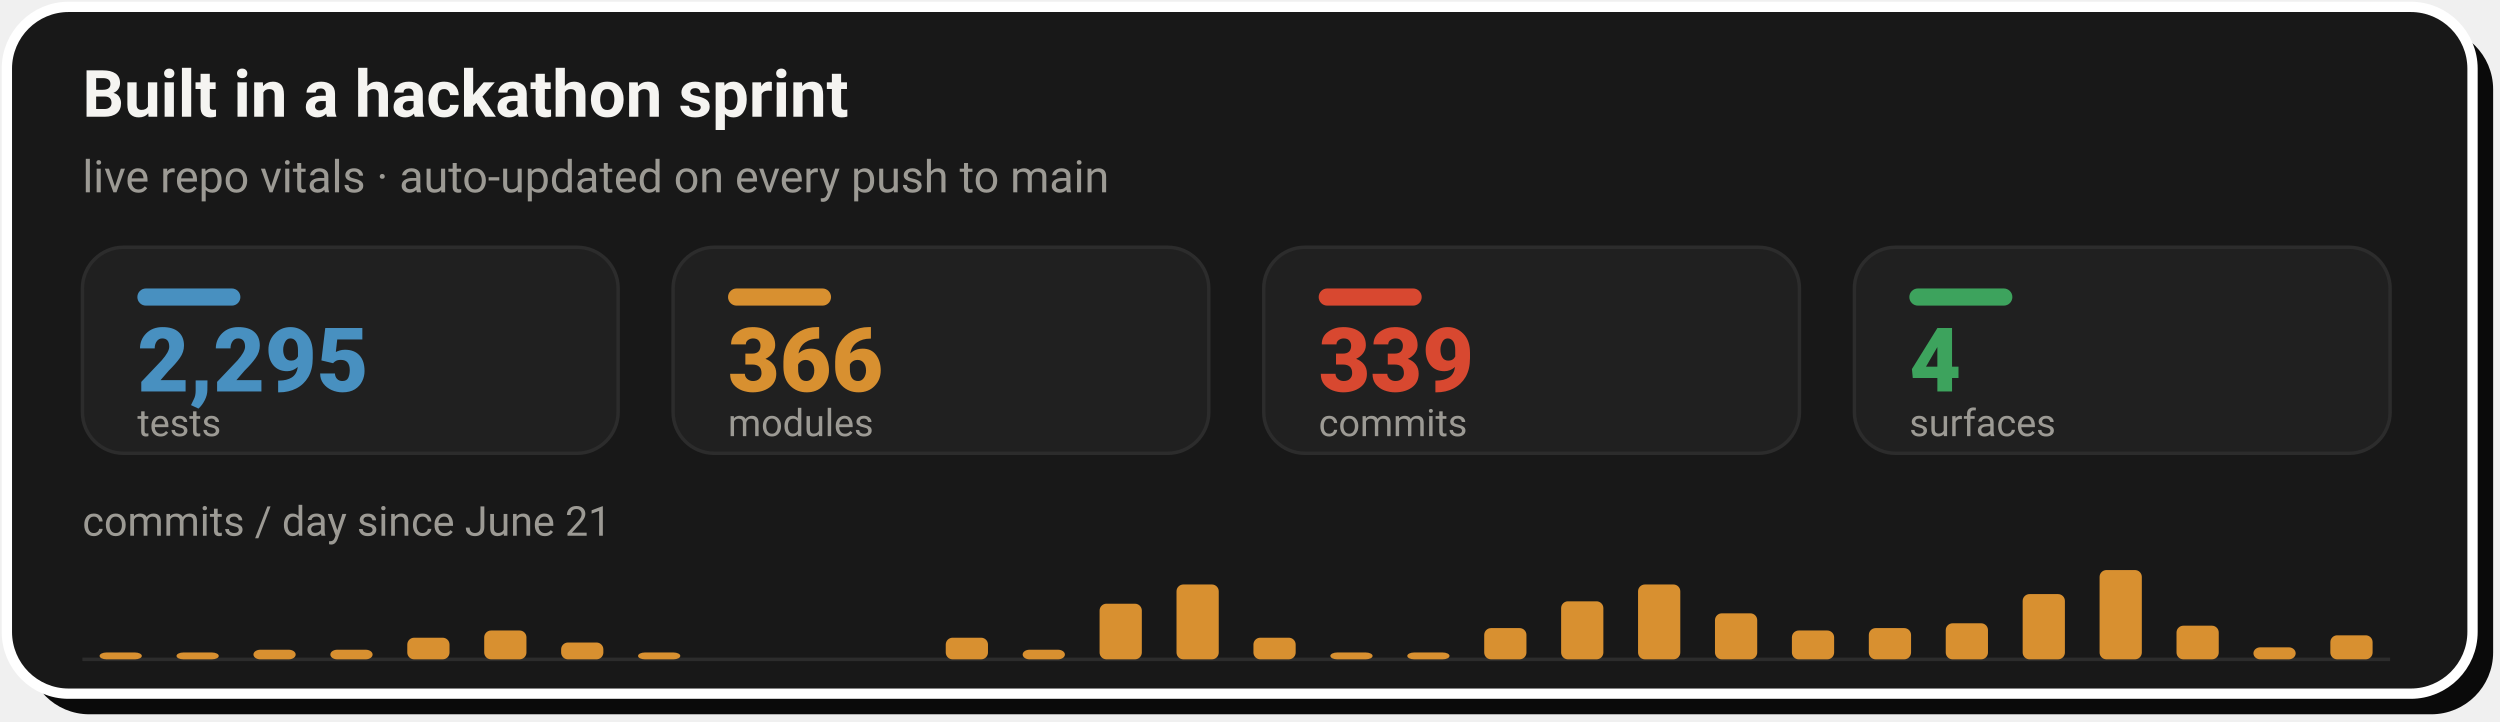
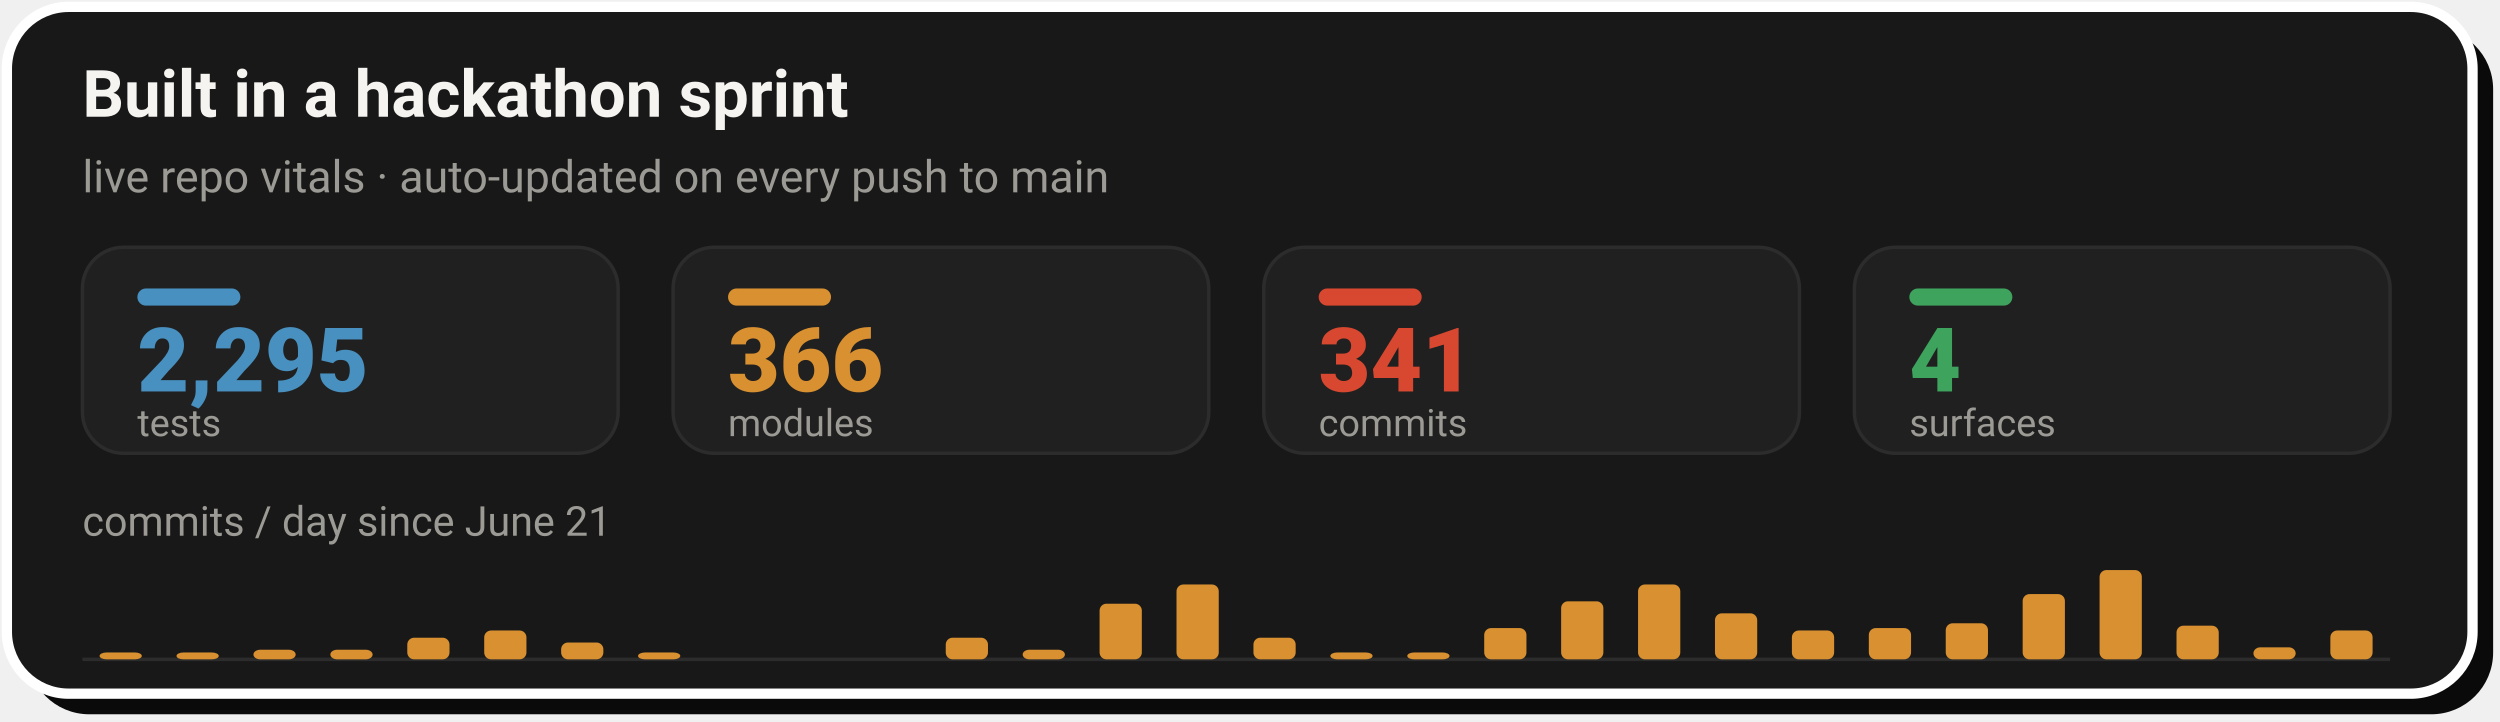
- <svg xmlns="http://www.w3.org/2000/svg" width="728" height="210" viewBox="0 0 728 210" role="img" aria-label="Live repo vitals: 2,295 tests, 366 modules, 339 commits across 4 surfaces, with a commits-per-day sprint velocity chart since June 21">
+ <svg xmlns="http://www.w3.org/2000/svg" width="728" height="210" viewBox="0 0 728 210" role="img" aria-label="Live repo vitals: 2,295 tests, 366 modules, 341 commits across 4 surfaces, with a commits-per-day sprint velocity chart since June 21">
  <rect x="8" y="8" width="718" height="200" rx="18" fill="#0A0A0A" />
  <rect x="2" y="2" width="718" height="200" rx="18" fill="#181818" stroke="#FFFFFF" stroke-width="3" />
  <text x="24" y="34" font-family="-apple-system,'Segoe UI',Roboto,Helvetica,Arial,sans-serif" font-size="19" font-weight="700" fill="#F5F4F1">Built in a hackathon sprint</text>
  <text x="24" y="56" font-family="-apple-system,'Segoe UI',Roboto,Helvetica,Arial,sans-serif" font-size="13" fill="#9C9A94">live repo vitals · auto-updated on every push to main</text>
  <rect x="24.0" y="72" width="156.0" height="60" rx="12" fill="#202020" stroke="#2C2C2C" stroke-width="1" />
  <rect x="40.0" y="84" width="30" height="5" rx="2.5" fill="#4890C0" />
  <text x="40.0" y="114" font-family="-apple-system,'Segoe UI',Roboto,Helvetica,Arial,sans-serif" font-size="26" font-weight="800" fill="#4890C0">2,295</text>
  <text x="40.0" y="127" font-family="-apple-system,'Segoe UI',Roboto,Helvetica,Arial,sans-serif" font-size="11" fill="#9C9A94">tests</text>
  <rect x="196.0" y="72" width="156.0" height="60" rx="12" fill="#202020" stroke="#2C2C2C" stroke-width="1" />
  <rect x="212.0" y="84" width="30" height="5" rx="2.5" fill="#D89030" />
  <text x="212.0" y="114" font-family="-apple-system,'Segoe UI',Roboto,Helvetica,Arial,sans-serif" font-size="26" font-weight="800" fill="#D89030">366</text>
  <text x="212.0" y="127" font-family="-apple-system,'Segoe UI',Roboto,Helvetica,Arial,sans-serif" font-size="11" fill="#9C9A94">modules</text>
  <rect x="368.0" y="72" width="156.0" height="60" rx="12" fill="#202020" stroke="#2C2C2C" stroke-width="1" />
  <rect x="384.0" y="84" width="30" height="5" rx="2.5" fill="#D84830" />
-   <text x="384.0" y="114" font-family="-apple-system,'Segoe UI',Roboto,Helvetica,Arial,sans-serif" font-size="26" font-weight="800" fill="#D84830">339</text>
+   <text x="384.0" y="114" font-family="-apple-system,'Segoe UI',Roboto,Helvetica,Arial,sans-serif" font-size="26" font-weight="800" fill="#D84830">341</text>
  <text x="384.0" y="127" font-family="-apple-system,'Segoe UI',Roboto,Helvetica,Arial,sans-serif" font-size="11" fill="#9C9A94">commits</text>
  <rect x="540.0" y="72" width="156.0" height="60" rx="12" fill="#202020" stroke="#2C2C2C" stroke-width="1" />
  <rect x="556.0" y="84" width="30" height="5" rx="2.5" fill="#3DA35D" />
  <text x="556.0" y="114" font-family="-apple-system,'Segoe UI',Roboto,Helvetica,Arial,sans-serif" font-size="26" font-weight="800" fill="#3DA35D">4</text>
  <text x="556.0" y="127" font-family="-apple-system,'Segoe UI',Roboto,Helvetica,Arial,sans-serif" font-size="11" fill="#9C9A94">surfaces</text>
  <text x="24" y="156" font-family="-apple-system,'Segoe UI',Roboto,Helvetica,Arial,sans-serif" font-size="12" fill="#9C9A94">commits / day since June 21</text>
  <line x1="24.0" y1="192" x2="696.0" y2="192" stroke="#2C2C2C" stroke-width="1" />
  <rect x="29.0" y="190.0" width="12.3" height="2.0" rx="2" fill="#D89030" />
  <rect x="51.4" y="190.0" width="12.3" height="2.0" rx="2" fill="#D89030" />
  <rect x="73.8" y="189.2" width="12.3" height="2.8" rx="2" fill="#D89030" />
  <rect x="96.2" y="189.2" width="12.3" height="2.8" rx="2" fill="#D89030" />
  <rect x="118.6" y="185.7" width="12.3" height="6.3" rx="2" fill="#D89030" />
  <rect x="141.0" y="183.6" width="12.3" height="8.4" rx="2" fill="#D89030" />
  <rect x="163.4" y="187.1" width="12.3" height="4.9" rx="2" fill="#D89030" />
  <rect x="185.8" y="190.0" width="12.3" height="2.0" rx="2" fill="#D89030" />
  <rect x="275.4" y="185.7" width="12.3" height="6.3" rx="2" fill="#D89030" />
  <rect x="297.8" y="189.2" width="12.3" height="2.8" rx="2" fill="#D89030" />
  <rect x="320.2" y="175.8" width="12.3" height="16.2" rx="2" fill="#D89030" />
  <rect x="342.6" y="170.2" width="12.3" height="21.8" rx="2" fill="#D89030" />
  <rect x="365.0" y="185.7" width="12.3" height="6.3" rx="2" fill="#D89030" />
  <rect x="387.4" y="190.0" width="12.3" height="2.0" rx="2" fill="#D89030" />
  <rect x="409.8" y="190.0" width="12.3" height="2.0" rx="2" fill="#D89030" />
  <rect x="432.2" y="182.9" width="12.3" height="9.1" rx="2" fill="#D89030" />
  <rect x="454.6" y="175.1" width="12.3" height="16.9" rx="2" fill="#D89030" />
  <rect x="477.0" y="170.2" width="12.3" height="21.8" rx="2" fill="#D89030" />
  <rect x="499.4" y="178.6" width="12.3" height="13.4" rx="2" fill="#D89030" />
  <rect x="521.8" y="183.6" width="12.3" height="8.4" rx="2" fill="#D89030" />
  <rect x="544.2" y="182.9" width="12.3" height="9.1" rx="2" fill="#D89030" />
  <rect x="566.6" y="181.5" width="12.3" height="10.5" rx="2" fill="#D89030" />
  <rect x="589.0" y="173.0" width="12.3" height="19.0" rx="2" fill="#D89030" />
  <rect x="611.4" y="166.0" width="12.3" height="26.0" rx="2" fill="#D89030" />
  <rect x="633.8" y="182.2" width="12.3" height="9.8" rx="2" fill="#D89030" />
  <rect x="656.2" y="188.5" width="12.3" height="3.5" rx="2" fill="#D89030" />
-   <rect x="678.6" y="185.0" width="12.3" height="7.0" rx="2" fill="#D89030" />
+   <rect x="678.6" y="183.6" width="12.3" height="8.4" rx="2" fill="#D89030" />
</svg>
